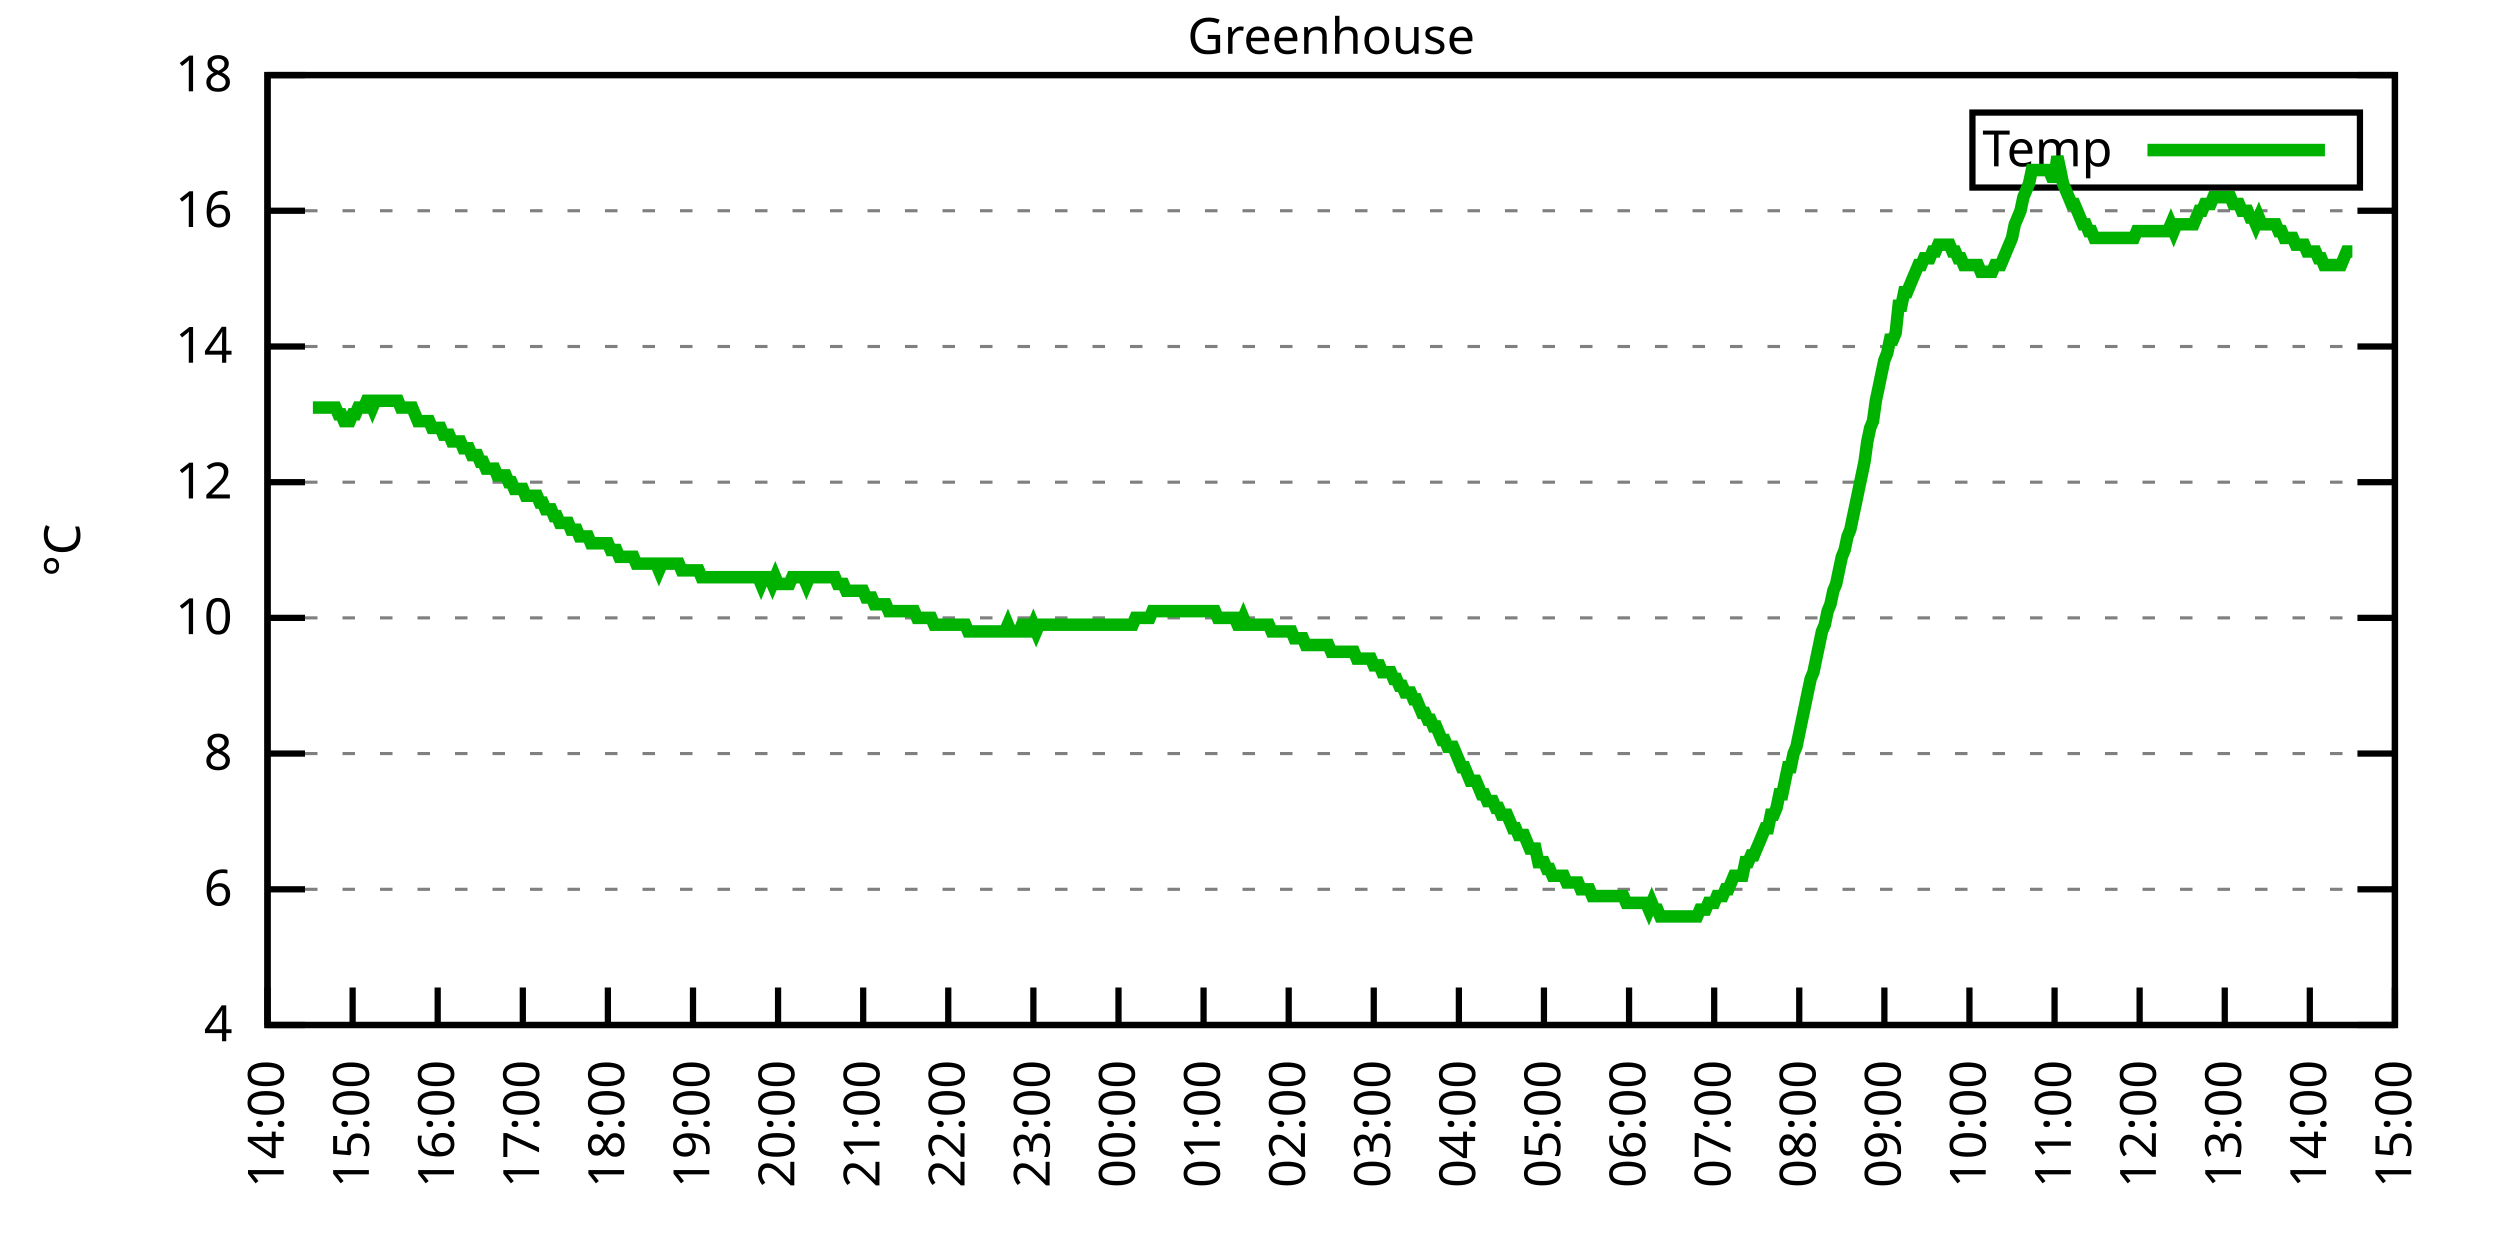
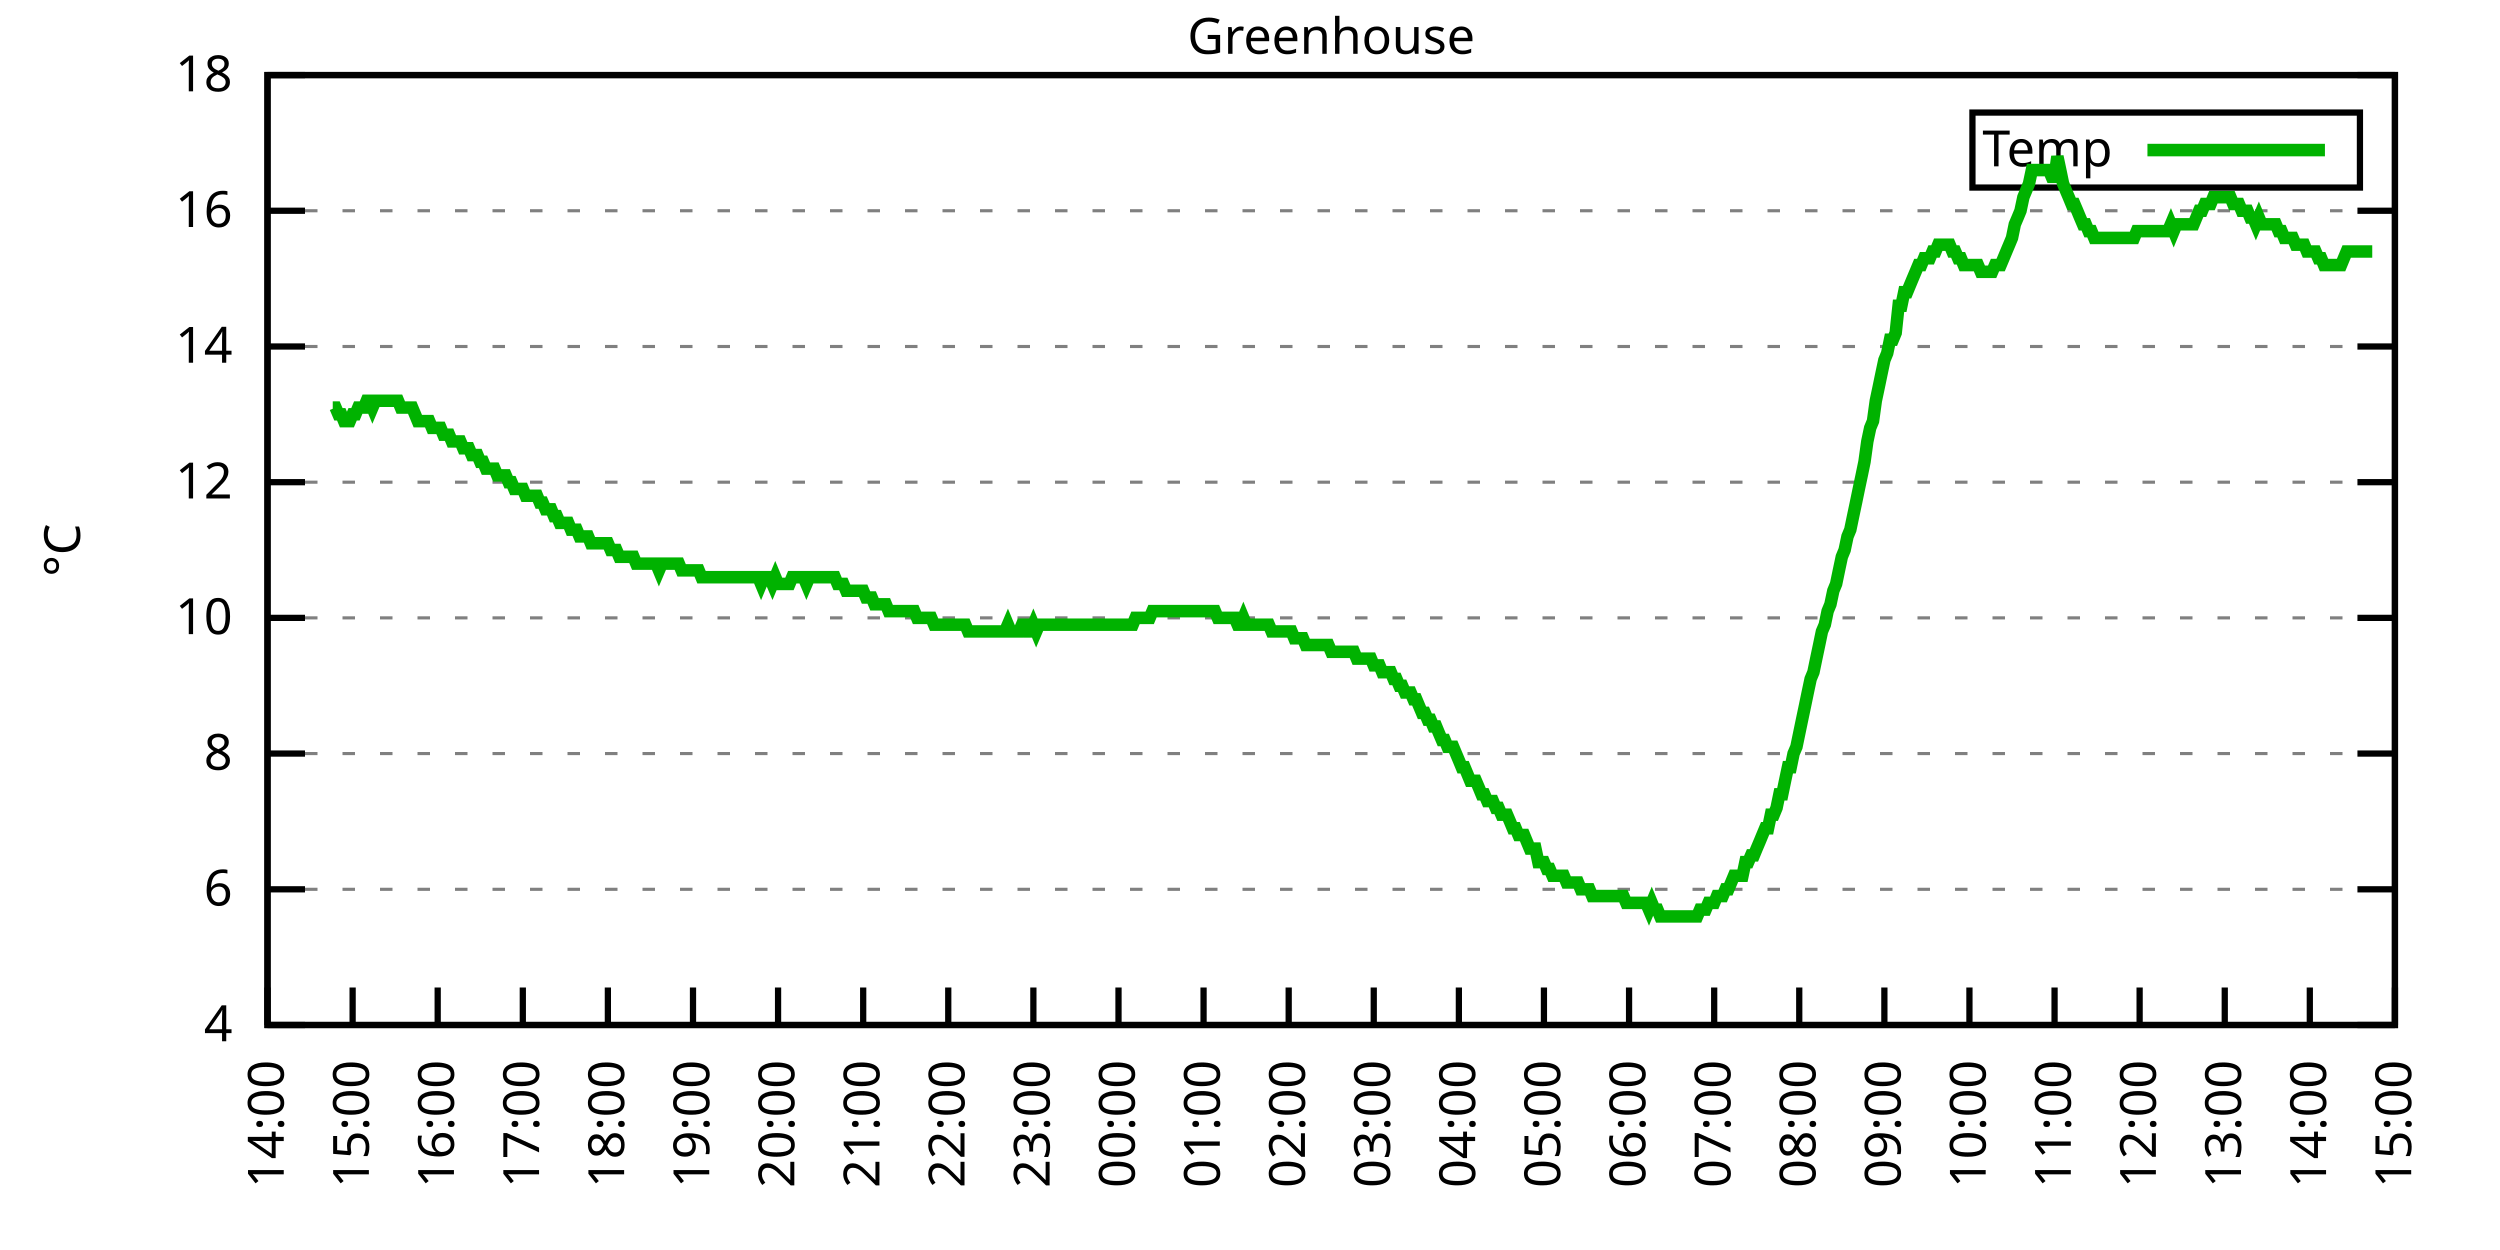
<svg xmlns="http://www.w3.org/2000/svg" xmlns:xlink="http://www.w3.org/1999/xlink" width="400" height="200" viewBox="0 0 400 200">
  <g id="gnuplot_canvas">
    <rect x="0" y="0" width="400" height="200" fill="none" />
    <defs>
      <circle id="gpDot" r="0.5" stroke-width="0.5" stroke="currentColor" />
      <path id="gpPt0" stroke-width="0.333" stroke="currentColor" d="M-1,0 h2 M0,-1 v2" />
      <path id="gpPt1" stroke-width="0.333" stroke="currentColor" d="M-1,-1 L1,1 M1,-1 L-1,1" />
      <path id="gpPt2" stroke-width="0.333" stroke="currentColor" d="M-1,0 L1,0 M0,-1 L0,1 M-1,-1 L1,1 M-1,1 L1,-1" />
      <rect id="gpPt3" stroke-width="0.333" stroke="currentColor" x="-1" y="-1" width="2" height="2" />
      <rect id="gpPt4" stroke-width="0.333" stroke="currentColor" fill="currentColor" x="-1" y="-1" width="2" height="2" />
      <circle id="gpPt5" stroke-width="0.333" stroke="currentColor" cx="0" cy="0" r="1" />
      <use xlink:href="#gpPt5" id="gpPt6" fill="currentColor" stroke="none" />
      <path id="gpPt7" stroke-width="0.333" stroke="currentColor" d="M0,-1.33 L-1.33,0.67 L1.33,0.67 z" />
      <use xlink:href="#gpPt7" id="gpPt8" fill="currentColor" stroke="none" />
      <use xlink:href="#gpPt7" id="gpPt9" stroke="currentColor" transform="rotate(180)" />
      <use xlink:href="#gpPt9" id="gpPt10" fill="currentColor" stroke="none" />
      <use xlink:href="#gpPt3" id="gpPt11" stroke="currentColor" transform="rotate(45)" />
      <use xlink:href="#gpPt11" id="gpPt12" fill="currentColor" stroke="none" />
      <path id="gpPt13" stroke-width="0.333" stroke="currentColor" d="M0,1.330 L1.265,0.411 L0.782,-1.067 L-0.782,-1.076 L-1.265,0.411 z" />
      <use xlink:href="#gpPt13" id="gpPt14" fill="currentColor" stroke="none" />
      <filter id="textbox" filterUnits="objectBoundingBox" x="0" y="0" height="1" width="1">
        <feFlood flood-color="white" flood-opacity="1" result="bgnd" />
        <feComposite in="SourceGraphic" in2="bgnd" operator="atop" />
      </filter>
      <filter id="greybox" filterUnits="objectBoundingBox" x="0" y="0" height="1" width="1">
        <feFlood flood-color="lightgrey" flood-opacity="1" result="grey" />
        <feComposite in="SourceGraphic" in2="grey" operator="atop" />
      </filter>
    </defs>
    <g fill="none" color="white" stroke="currentColor" stroke-width="1.00" stroke-linecap="butt" stroke-linejoin="miter">
</g>
    <g fill="none" color="black" stroke="currentColor" stroke-width="1.00" stroke-linecap="butt" stroke-linejoin="miter">
      <g stroke="none" shape-rendering="crispEdges">
        <polygon fill="rgb(255, 255, 255)" points="42.80,164.00 383.18,164.00 383.18,12.02 42.80,12.02 " />
      </g>
    </g>
    <g fill="none" color="black" stroke="currentColor" stroke-width="1.00" stroke-linecap="butt" stroke-linejoin="miter">
</g>
    <g fill="none" color="black" stroke="black" stroke-width="0.50" stroke-linecap="butt" stroke-linejoin="miter">
</g>
    <g fill="none" color="gray" stroke="currentColor" stroke-width="0.50" stroke-linecap="butt" stroke-linejoin="miter">
      <path stroke="gray" stroke-dasharray="2,4" class="gridline" d="M42.80,164.00 L383.19,164.00  " />
    </g>
    <g fill="none" color="gray" stroke="gray" stroke-width="1.00" stroke-linecap="butt" stroke-linejoin="miter">
</g>
    <g fill="none" color="black" stroke="currentColor" stroke-width="1.00" stroke-linecap="butt" stroke-linejoin="miter">
      <path stroke="black" d="M42.80,164.00 L48.80,164.00 M383.19,164.00 L377.19,164.00  " />
      <g transform="translate(37.20,166.60)" stroke="none" fill="black" font-family="Sans" font-size="8.00" text-anchor="end">
        <text>
          <tspan font-family="Sans"> 4</tspan>
        </text>
      </g>
    </g>
    <g fill="none" color="black" stroke="currentColor" stroke-width="1.00" stroke-linecap="butt" stroke-linejoin="miter">
</g>
    <g fill="none" color="black" stroke="black" stroke-width="0.50" stroke-linecap="butt" stroke-linejoin="miter">
</g>
    <g fill="none" color="gray" stroke="currentColor" stroke-width="0.50" stroke-linecap="butt" stroke-linejoin="miter">
      <path stroke="gray" stroke-dasharray="2,4" class="gridline" d="M42.80,142.29 L383.19,142.29  " />
    </g>
    <g fill="none" color="gray" stroke="gray" stroke-width="1.00" stroke-linecap="butt" stroke-linejoin="miter">
</g>
    <g fill="none" color="black" stroke="currentColor" stroke-width="1.00" stroke-linecap="butt" stroke-linejoin="miter">
      <path stroke="black" d="M42.80,142.29 L48.80,142.29 M383.19,142.29 L377.19,142.29  " />
      <g transform="translate(37.20,144.89)" stroke="none" fill="black" font-family="Sans" font-size="8.00" text-anchor="end">
        <text>
          <tspan font-family="Sans"> 6</tspan>
        </text>
      </g>
    </g>
    <g fill="none" color="black" stroke="currentColor" stroke-width="1.00" stroke-linecap="butt" stroke-linejoin="miter">
</g>
    <g fill="none" color="black" stroke="black" stroke-width="0.50" stroke-linecap="butt" stroke-linejoin="miter">
</g>
    <g fill="none" color="gray" stroke="currentColor" stroke-width="0.50" stroke-linecap="butt" stroke-linejoin="miter">
      <path stroke="gray" stroke-dasharray="2,4" class="gridline" d="M42.80,120.57 L383.19,120.57  " />
    </g>
    <g fill="none" color="gray" stroke="gray" stroke-width="1.00" stroke-linecap="butt" stroke-linejoin="miter">
</g>
    <g fill="none" color="black" stroke="currentColor" stroke-width="1.00" stroke-linecap="butt" stroke-linejoin="miter">
      <path stroke="black" d="M42.80,120.57 L48.80,120.57 M383.19,120.57 L377.19,120.57  " />
      <g transform="translate(37.20,123.17)" stroke="none" fill="black" font-family="Sans" font-size="8.00" text-anchor="end">
        <text>
          <tspan font-family="Sans"> 8</tspan>
        </text>
      </g>
    </g>
    <g fill="none" color="black" stroke="currentColor" stroke-width="1.00" stroke-linecap="butt" stroke-linejoin="miter">
</g>
    <g fill="none" color="black" stroke="black" stroke-width="0.50" stroke-linecap="butt" stroke-linejoin="miter">
</g>
    <g fill="none" color="gray" stroke="currentColor" stroke-width="0.50" stroke-linecap="butt" stroke-linejoin="miter">
      <path stroke="gray" stroke-dasharray="2,4" class="gridline" d="M42.80,98.86 L383.19,98.86  " />
    </g>
    <g fill="none" color="gray" stroke="gray" stroke-width="1.00" stroke-linecap="butt" stroke-linejoin="miter">
</g>
    <g fill="none" color="black" stroke="currentColor" stroke-width="1.00" stroke-linecap="butt" stroke-linejoin="miter">
      <path stroke="black" d="M42.80,98.86 L48.80,98.86 M383.19,98.86 L377.19,98.86  " />
      <g transform="translate(37.20,101.46)" stroke="none" fill="black" font-family="Sans" font-size="8.00" text-anchor="end">
        <text>
          <tspan font-family="Sans"> 10</tspan>
        </text>
      </g>
    </g>
    <g fill="none" color="black" stroke="currentColor" stroke-width="1.00" stroke-linecap="butt" stroke-linejoin="miter">
</g>
    <g fill="none" color="black" stroke="black" stroke-width="0.50" stroke-linecap="butt" stroke-linejoin="miter">
</g>
    <g fill="none" color="gray" stroke="currentColor" stroke-width="0.50" stroke-linecap="butt" stroke-linejoin="miter">
      <path stroke="gray" stroke-dasharray="2,4" class="gridline" d="M42.80,77.15 L383.19,77.15  " />
    </g>
    <g fill="none" color="gray" stroke="gray" stroke-width="1.00" stroke-linecap="butt" stroke-linejoin="miter">
</g>
    <g fill="none" color="black" stroke="currentColor" stroke-width="1.00" stroke-linecap="butt" stroke-linejoin="miter">
      <path stroke="black" d="M42.80,77.15 L48.80,77.15 M383.19,77.15 L377.19,77.15  " />
      <g transform="translate(37.20,79.75)" stroke="none" fill="black" font-family="Sans" font-size="8.00" text-anchor="end">
        <text>
          <tspan font-family="Sans"> 12</tspan>
        </text>
      </g>
    </g>
    <g fill="none" color="black" stroke="currentColor" stroke-width="1.00" stroke-linecap="butt" stroke-linejoin="miter">
</g>
    <g fill="none" color="black" stroke="black" stroke-width="0.50" stroke-linecap="butt" stroke-linejoin="miter">
</g>
    <g fill="none" color="gray" stroke="currentColor" stroke-width="0.50" stroke-linecap="butt" stroke-linejoin="miter">
      <path stroke="gray" stroke-dasharray="2,4" class="gridline" d="M42.80,55.44 L383.19,55.44  " />
    </g>
    <g fill="none" color="gray" stroke="gray" stroke-width="1.00" stroke-linecap="butt" stroke-linejoin="miter">
</g>
    <g fill="none" color="black" stroke="currentColor" stroke-width="1.00" stroke-linecap="butt" stroke-linejoin="miter">
      <path stroke="black" d="M42.80,55.44 L48.80,55.44 M383.19,55.44 L377.19,55.44  " />
      <g transform="translate(37.20,58.04)" stroke="none" fill="black" font-family="Sans" font-size="8.00" text-anchor="end">
        <text>
          <tspan font-family="Sans"> 14</tspan>
        </text>
      </g>
    </g>
    <g fill="none" color="black" stroke="currentColor" stroke-width="1.00" stroke-linecap="butt" stroke-linejoin="miter">
</g>
    <g fill="none" color="black" stroke="black" stroke-width="0.50" stroke-linecap="butt" stroke-linejoin="miter">
</g>
    <g fill="none" color="gray" stroke="currentColor" stroke-width="0.50" stroke-linecap="butt" stroke-linejoin="miter">
      <path stroke="gray" stroke-dasharray="2,4" class="gridline" d="M42.80,33.72 L383.19,33.72  " />
    </g>
    <g fill="none" color="gray" stroke="gray" stroke-width="1.00" stroke-linecap="butt" stroke-linejoin="miter">
</g>
    <g fill="none" color="black" stroke="currentColor" stroke-width="1.00" stroke-linecap="butt" stroke-linejoin="miter">
      <path stroke="black" d="M42.80,33.72 L48.80,33.72 M383.19,33.72 L377.19,33.72  " />
      <g transform="translate(37.20,36.32)" stroke="none" fill="black" font-family="Sans" font-size="8.00" text-anchor="end">
        <text>
          <tspan font-family="Sans"> 16</tspan>
        </text>
      </g>
    </g>
    <g fill="none" color="black" stroke="currentColor" stroke-width="1.00" stroke-linecap="butt" stroke-linejoin="miter">
</g>
    <g fill="none" color="black" stroke="black" stroke-width="0.50" stroke-linecap="butt" stroke-linejoin="miter">
</g>
    <g fill="none" color="gray" stroke="currentColor" stroke-width="0.50" stroke-linecap="butt" stroke-linejoin="miter">
      <path stroke="gray" stroke-dasharray="2,4" class="gridline" d="M42.80,12.01 L383.19,12.01  " />
    </g>
    <g fill="none" color="gray" stroke="gray" stroke-width="1.00" stroke-linecap="butt" stroke-linejoin="miter">
</g>
    <g fill="none" color="black" stroke="currentColor" stroke-width="1.00" stroke-linecap="butt" stroke-linejoin="miter">
      <path stroke="black" d="M42.80,12.01 L48.80,12.01 M383.19,12.01 L377.19,12.01  " />
      <g transform="translate(37.20,14.61)" stroke="none" fill="black" font-family="Sans" font-size="8.00" text-anchor="end">
        <text>
          <tspan font-family="Sans"> 18</tspan>
        </text>
      </g>
    </g>
    <g fill="none" color="black" stroke="currentColor" stroke-width="1.00" stroke-linecap="butt" stroke-linejoin="miter">
      <path stroke="black" d="M42.80,164.00 L42.80,158.00  " />
      <g transform="translate(45.40,169.60) rotate(270.00)" stroke="none" fill="black" font-family="Sans" font-size="8.00" text-anchor="end">
        <text>
          <tspan font-family="Sans">14:00</tspan>
        </text>
      </g>
    </g>
    <g fill="none" color="black" stroke="currentColor" stroke-width="1.00" stroke-linecap="butt" stroke-linejoin="miter">
      <path stroke="black" d="M56.42,164.00 L56.42,158.00  " />
      <g transform="translate(59.02,169.60) rotate(270.00)" stroke="none" fill="black" font-family="Sans" font-size="8.00" text-anchor="end">
        <text>
          <tspan font-family="Sans">15:00</tspan>
        </text>
      </g>
    </g>
    <g fill="none" color="black" stroke="currentColor" stroke-width="1.00" stroke-linecap="butt" stroke-linejoin="miter">
      <path stroke="black" d="M70.03,164.00 L70.03,158.00  " />
      <g transform="translate(72.63,169.60) rotate(270.00)" stroke="none" fill="black" font-family="Sans" font-size="8.00" text-anchor="end">
        <text>
          <tspan font-family="Sans">16:00</tspan>
        </text>
      </g>
    </g>
    <g fill="none" color="black" stroke="currentColor" stroke-width="1.00" stroke-linecap="butt" stroke-linejoin="miter">
      <path stroke="black" d="M83.65,164.00 L83.65,158.00  " />
      <g transform="translate(86.25,169.60) rotate(270.00)" stroke="none" fill="black" font-family="Sans" font-size="8.00" text-anchor="end">
        <text>
          <tspan font-family="Sans">17:00</tspan>
        </text>
      </g>
    </g>
    <g fill="none" color="black" stroke="currentColor" stroke-width="1.00" stroke-linecap="butt" stroke-linejoin="miter">
      <path stroke="black" d="M97.26,164.00 L97.26,158.00  " />
      <g transform="translate(99.86,169.60) rotate(270.00)" stroke="none" fill="black" font-family="Sans" font-size="8.00" text-anchor="end">
        <text>
          <tspan font-family="Sans">18:00</tspan>
        </text>
      </g>
    </g>
    <g fill="none" color="black" stroke="currentColor" stroke-width="1.00" stroke-linecap="butt" stroke-linejoin="miter">
      <path stroke="black" d="M110.88,164.00 L110.88,158.00  " />
      <g transform="translate(113.48,169.60) rotate(270.00)" stroke="none" fill="black" font-family="Sans" font-size="8.00" text-anchor="end">
        <text>
          <tspan font-family="Sans">19:00</tspan>
        </text>
      </g>
    </g>
    <g fill="none" color="black" stroke="currentColor" stroke-width="1.00" stroke-linecap="butt" stroke-linejoin="miter">
      <path stroke="black" d="M124.49,164.00 L124.49,158.00  " />
      <g transform="translate(127.09,169.60) rotate(270.00)" stroke="none" fill="black" font-family="Sans" font-size="8.00" text-anchor="end">
        <text>
          <tspan font-family="Sans">20:00</tspan>
        </text>
      </g>
    </g>
    <g fill="none" color="black" stroke="currentColor" stroke-width="1.00" stroke-linecap="butt" stroke-linejoin="miter">
      <path stroke="black" d="M138.11,164.00 L138.11,158.00  " />
      <g transform="translate(140.71,169.60) rotate(270.00)" stroke="none" fill="black" font-family="Sans" font-size="8.00" text-anchor="end">
        <text>
          <tspan font-family="Sans">21:00</tspan>
        </text>
      </g>
    </g>
    <g fill="none" color="black" stroke="currentColor" stroke-width="1.00" stroke-linecap="butt" stroke-linejoin="miter">
      <path stroke="black" d="M151.72,164.00 L151.72,158.00  " />
      <g transform="translate(154.32,169.60) rotate(270.00)" stroke="none" fill="black" font-family="Sans" font-size="8.00" text-anchor="end">
        <text>
          <tspan font-family="Sans">22:00</tspan>
        </text>
      </g>
    </g>
    <g fill="none" color="black" stroke="currentColor" stroke-width="1.00" stroke-linecap="butt" stroke-linejoin="miter">
      <path stroke="black" d="M165.34,164.00 L165.34,158.00  " />
      <g transform="translate(167.94,169.60) rotate(270.00)" stroke="none" fill="black" font-family="Sans" font-size="8.00" text-anchor="end">
        <text>
          <tspan font-family="Sans">23:00</tspan>
        </text>
      </g>
    </g>
    <g fill="none" color="black" stroke="currentColor" stroke-width="1.00" stroke-linecap="butt" stroke-linejoin="miter">
      <path stroke="black" d="M178.96,164.00 L178.96,158.00  " />
      <g transform="translate(181.56,169.60) rotate(270.00)" stroke="none" fill="black" font-family="Sans" font-size="8.00" text-anchor="end">
        <text>
          <tspan font-family="Sans">00:00</tspan>
        </text>
      </g>
    </g>
    <g fill="none" color="black" stroke="currentColor" stroke-width="1.00" stroke-linecap="butt" stroke-linejoin="miter">
      <path stroke="black" d="M192.57,164.00 L192.57,158.00  " />
      <g transform="translate(195.17,169.60) rotate(270.00)" stroke="none" fill="black" font-family="Sans" font-size="8.00" text-anchor="end">
        <text>
          <tspan font-family="Sans">01:00</tspan>
        </text>
      </g>
    </g>
    <g fill="none" color="black" stroke="currentColor" stroke-width="1.00" stroke-linecap="butt" stroke-linejoin="miter">
      <path stroke="black" d="M206.19,164.00 L206.19,158.00  " />
      <g transform="translate(208.79,169.60) rotate(270.00)" stroke="none" fill="black" font-family="Sans" font-size="8.00" text-anchor="end">
        <text>
          <tspan font-family="Sans">02:00</tspan>
        </text>
      </g>
    </g>
    <g fill="none" color="black" stroke="currentColor" stroke-width="1.00" stroke-linecap="butt" stroke-linejoin="miter">
      <path stroke="black" d="M219.80,164.00 L219.80,158.00  " />
      <g transform="translate(222.40,169.60) rotate(270.00)" stroke="none" fill="black" font-family="Sans" font-size="8.00" text-anchor="end">
        <text>
          <tspan font-family="Sans">03:00</tspan>
        </text>
      </g>
    </g>
    <g fill="none" color="black" stroke="currentColor" stroke-width="1.00" stroke-linecap="butt" stroke-linejoin="miter">
      <path stroke="black" d="M233.42,164.00 L233.42,158.00  " />
      <g transform="translate(236.02,169.60) rotate(270.00)" stroke="none" fill="black" font-family="Sans" font-size="8.00" text-anchor="end">
        <text>
          <tspan font-family="Sans">04:00</tspan>
        </text>
      </g>
    </g>
    <g fill="none" color="black" stroke="currentColor" stroke-width="1.00" stroke-linecap="butt" stroke-linejoin="miter">
      <path stroke="black" d="M247.03,164.00 L247.03,158.00  " />
      <g transform="translate(249.63,169.60) rotate(270.00)" stroke="none" fill="black" font-family="Sans" font-size="8.00" text-anchor="end">
        <text>
          <tspan font-family="Sans">05:00</tspan>
        </text>
      </g>
    </g>
    <g fill="none" color="black" stroke="currentColor" stroke-width="1.00" stroke-linecap="butt" stroke-linejoin="miter">
      <path stroke="black" d="M260.65,164.00 L260.65,158.00  " />
      <g transform="translate(263.25,169.60) rotate(270.00)" stroke="none" fill="black" font-family="Sans" font-size="8.00" text-anchor="end">
        <text>
          <tspan font-family="Sans">06:00</tspan>
        </text>
      </g>
    </g>
    <g fill="none" color="black" stroke="currentColor" stroke-width="1.00" stroke-linecap="butt" stroke-linejoin="miter">
      <path stroke="black" d="M274.27,164.00 L274.27,158.00  " />
      <g transform="translate(276.87,169.60) rotate(270.00)" stroke="none" fill="black" font-family="Sans" font-size="8.00" text-anchor="end">
        <text>
          <tspan font-family="Sans">07:00</tspan>
        </text>
      </g>
    </g>
    <g fill="none" color="black" stroke="currentColor" stroke-width="1.00" stroke-linecap="butt" stroke-linejoin="miter">
      <path stroke="black" d="M287.88,164.00 L287.88,158.00  " />
      <g transform="translate(290.48,169.60) rotate(270.00)" stroke="none" fill="black" font-family="Sans" font-size="8.00" text-anchor="end">
        <text>
          <tspan font-family="Sans">08:00</tspan>
        </text>
      </g>
    </g>
    <g fill="none" color="black" stroke="currentColor" stroke-width="1.00" stroke-linecap="butt" stroke-linejoin="miter">
      <path stroke="black" d="M301.50,164.00 L301.50,158.00  " />
      <g transform="translate(304.10,169.60) rotate(270.00)" stroke="none" fill="black" font-family="Sans" font-size="8.00" text-anchor="end">
        <text>
          <tspan font-family="Sans">09:00</tspan>
        </text>
      </g>
    </g>
    <g fill="none" color="black" stroke="currentColor" stroke-width="1.00" stroke-linecap="butt" stroke-linejoin="miter">
      <path stroke="black" d="M315.11,164.00 L315.11,158.00  " />
      <g transform="translate(317.71,169.60) rotate(270.00)" stroke="none" fill="black" font-family="Sans" font-size="8.00" text-anchor="end">
        <text>
          <tspan font-family="Sans">10:00</tspan>
        </text>
      </g>
    </g>
    <g fill="none" color="black" stroke="currentColor" stroke-width="1.00" stroke-linecap="butt" stroke-linejoin="miter">
      <path stroke="black" d="M328.73,164.00 L328.73,158.00  " />
      <g transform="translate(331.33,169.60) rotate(270.00)" stroke="none" fill="black" font-family="Sans" font-size="8.00" text-anchor="end">
        <text>
          <tspan font-family="Sans">11:00</tspan>
        </text>
      </g>
    </g>
    <g fill="none" color="black" stroke="currentColor" stroke-width="1.00" stroke-linecap="butt" stroke-linejoin="miter">
      <path stroke="black" d="M342.34,164.00 L342.34,158.00  " />
      <g transform="translate(344.94,169.60) rotate(270.00)" stroke="none" fill="black" font-family="Sans" font-size="8.00" text-anchor="end">
        <text>
          <tspan font-family="Sans">12:00</tspan>
        </text>
      </g>
    </g>
    <g fill="none" color="black" stroke="currentColor" stroke-width="1.00" stroke-linecap="butt" stroke-linejoin="miter">
      <path stroke="black" d="M355.96,164.00 L355.96,158.00  " />
      <g transform="translate(358.56,169.60) rotate(270.00)" stroke="none" fill="black" font-family="Sans" font-size="8.00" text-anchor="end">
        <text>
          <tspan font-family="Sans">13:00</tspan>
        </text>
      </g>
    </g>
    <g fill="none" color="black" stroke="currentColor" stroke-width="1.00" stroke-linecap="butt" stroke-linejoin="miter">
      <path stroke="black" d="M369.57,164.00 L369.57,158.00  " />
      <g transform="translate(372.17,169.60) rotate(270.00)" stroke="none" fill="black" font-family="Sans" font-size="8.00" text-anchor="end">
        <text>
          <tspan font-family="Sans">14:00</tspan>
        </text>
      </g>
    </g>
    <g fill="none" color="black" stroke="currentColor" stroke-width="1.00" stroke-linecap="butt" stroke-linejoin="miter">
      <path stroke="black" d="M383.19,164.00 L383.19,158.00  " />
      <g transform="translate(385.79,169.60) rotate(270.00)" stroke="none" fill="black" font-family="Sans" font-size="8.00" text-anchor="end">
        <text>
          <tspan font-family="Sans">15:00</tspan>
        </text>
      </g>
    </g>
    <g fill="none" color="black" stroke="currentColor" stroke-width="1.00" stroke-linecap="butt" stroke-linejoin="miter">
</g>
    <g fill="none" color="black" stroke="currentColor" stroke-width="1.00" stroke-linecap="butt" stroke-linejoin="miter">
      <path stroke="black" d="M42.80,12.01 L42.80,164.00 L383.19,164.00 L383.19,12.01 L42.80,12.01 Z  " />
    </g>
    <g fill="none" color="black" stroke="currentColor" stroke-width="1.00" stroke-linecap="butt" stroke-linejoin="miter">
</g>
    <g fill="none" color="black" stroke="currentColor" stroke-width="1.00" stroke-linecap="butt" stroke-linejoin="miter">
      <path stroke="black" d="M315.59,30.01 L315.59,18.01 L377.59,18.01 L377.59,30.01 L315.59,30.01 Z  " />
    </g>
    <g id="Greenhouse_plot_1">
      <g fill="none" color="white" stroke="black" stroke-width="2.00" stroke-linecap="butt" stroke-linejoin="miter">
</g>
      <g fill="none" color="black" stroke="currentColor" stroke-width="2.00" stroke-linecap="butt" stroke-linejoin="miter">
        <g transform="translate(337.99,26.61)" stroke="none" fill="black" font-family="Sans" font-size="8.00" text-anchor="end">
          <text>
            <tspan font-family="Sans">Temp</tspan>
          </text>
        </g>
      </g>
      <g fill="none" color="black" stroke="currentColor" stroke-width="2.00" stroke-linecap="butt" stroke-linejoin="miter">
-         <path stroke="rgb(  0, 178,   0)" d="M343.59,24.01 L371.99,24.01 M50.06,65.21 L50.52,65.21 L50.97,65.21 L51.42,65.21 L51.88,65.21 L52.33,65.21   L52.78,65.21 L53.24,65.21 L53.69,65.21 L54.15,66.29 L54.60,66.29 L55.05,67.38 L55.51,67.38 L55.96,67.38   L56.42,66.29 L56.87,66.29 L57.32,65.21 L57.78,65.21 L58.23,65.21 L58.68,64.12 L59.14,64.12 L59.59,65.21   L60.05,64.12 L60.50,64.12 L60.95,64.12 L61.41,64.12 L61.86,64.12 L62.32,64.12 L62.77,64.12 L63.22,64.12   L63.68,64.12 L64.13,65.21 L64.58,65.21 L65.04,65.21 L65.49,65.21 L65.95,65.21 L66.40,66.29 L66.85,67.38   L67.31,67.38 L67.76,67.38 L68.22,67.38 L68.67,67.38 L69.12,68.46 L69.58,68.46 L70.03,68.46 L70.49,68.46   L70.94,69.55 L71.39,69.55 L71.85,69.55 L72.30,70.63 L72.75,70.63 L73.21,70.63 L73.66,70.63 L74.12,71.72   L74.57,71.72 L75.02,71.72 L75.48,72.81 L75.93,72.81 L76.39,72.81 L76.84,73.89 L77.29,73.89 L77.75,74.98   L78.20,74.98 L78.65,74.98 L79.11,74.98 L79.56,76.06 L80.02,76.06 L80.47,76.06 L80.92,76.06 L81.38,77.15   L81.83,77.15 L82.29,78.23 L82.74,78.23 L83.19,78.23 L83.65,78.23 L84.10,79.32 L84.55,79.32 L85.01,79.32   L85.46,79.32 L85.92,79.32 L86.37,80.41 L86.82,80.41 L87.28,81.49 L87.73,81.49 L88.19,81.49 L88.64,82.58   L89.09,82.58 L89.55,83.66 L90.00,83.66 L90.45,83.66 L90.91,83.66 L91.36,84.75 L91.82,84.75 L92.27,84.75   L92.72,85.83 L93.18,85.83 L93.63,85.83 L94.09,85.83 L94.54,86.92 L94.99,86.92 L95.45,86.92 L95.90,86.92   L96.35,86.92 L96.81,86.92 L97.26,86.92 L97.72,88.00 L98.17,88.00 L98.62,88.00 L99.08,89.09 L99.53,89.09   L99.99,89.09 L100.44,89.09 L100.89,89.09 L101.35,89.09 L101.80,90.18 L102.25,90.18 L102.71,90.18 L103.16,90.18   L103.62,90.18 L104.07,90.18 L104.52,90.18 L104.98,90.18 L105.43,91.26 L105.89,90.18 L106.34,90.18 L106.79,90.18   L107.25,90.18 L107.70,90.18 L108.15,90.18 L108.61,90.18 L109.06,91.26 L109.52,91.26 L109.97,91.26 L110.42,91.26   L110.88,91.26 L111.33,91.26 L111.79,91.26 L112.24,92.35 L112.69,92.35 L113.15,92.35 L113.60,92.35 L114.05,92.35   L114.51,92.35 L114.96,92.35 L115.42,92.35 L115.87,92.35 L116.32,92.35 L116.78,92.35 L117.23,92.35 L117.69,92.35   L118.14,92.35 L118.59,92.35 L119.05,92.35 L119.50,92.35 L119.96,92.35 L120.41,92.35 L120.86,92.35 L121.32,92.35   L121.77,93.43 L122.22,92.35 L122.68,92.35 L123.13,92.35 L123.59,93.43 L124.04,92.35 L124.49,93.43 L124.95,93.43   L125.40,93.43 L125.86,93.43 L126.31,93.43 L126.76,92.35 L127.22,92.35 L127.67,92.35 L128.12,92.35 L128.58,92.35   L129.03,93.43 L129.49,92.35 L129.94,92.35 L130.39,92.35 L130.85,92.35 L131.30,92.35 L131.76,92.35 L132.21,92.35   L132.66,92.35 L133.12,92.35 L133.57,92.35 L134.02,93.43 L134.48,93.43 L134.93,93.43 L135.39,94.52 L135.84,94.52   L136.29,94.52 L136.75,94.52 L137.20,94.52 L137.66,94.52 L138.11,94.52 L138.56,95.60 L139.02,95.60 L139.47,95.60   L139.92,96.69 L140.38,96.69 L140.83,96.69 L141.29,96.69 L141.74,96.69 L142.19,97.78 L142.65,97.78 L143.10,97.78   L143.56,97.78 L144.01,97.78 L144.46,97.78 L144.92,97.78 L145.37,97.78 L145.82,97.78 L146.28,97.78 L146.73,98.86   L147.19,98.86 L147.64,98.86 L148.09,98.86 L148.55,98.86 L149.00,98.86 L149.46,99.95 L149.91,99.95 L150.36,99.95   L150.82,99.95 L151.27,99.95 L151.72,99.95 L152.18,99.95 L152.63,99.95 L153.09,99.95 L153.54,99.95 L153.99,99.95   L154.45,99.95 L154.90,101.03 L155.36,101.03 L155.81,101.03 L156.26,101.03 L156.72,101.03 L157.17,101.03 L157.62,101.03   L158.08,101.03 L158.53,101.03 L158.99,101.03 L159.44,101.03 L159.89,101.03 L160.35,101.03 L160.80,101.03 L161.26,99.95   L161.71,101.03 L162.16,101.03 L162.62,101.03 L163.07,101.03 L163.52,99.95 L163.98,99.95 L164.43,101.03 L164.89,101.03   L165.34,99.95 L165.79,101.03 L166.25,99.95 L166.70,99.95 L167.16,99.95 L167.61,99.95 L168.06,99.95 L168.52,99.95   L168.97,99.95 L169.43,99.95 L169.88,99.95 L170.33,99.95 L170.79,99.95 L171.24,99.95 L171.69,99.95 L172.15,99.95   L172.60,99.95 L173.06,99.95 L173.51,99.95 L173.96,99.95 L174.42,99.95 L174.87,99.95 L175.33,99.95 L175.78,99.95   L176.23,99.95 L176.69,99.95 L177.14,99.95 L177.59,99.95 L178.05,99.95 L178.50,99.95 L178.96,99.95 L179.41,99.95   L179.86,99.95 L180.32,99.95 L180.77,99.95 L181.23,99.95 L181.68,98.86 L182.13,98.86 L182.59,98.86 L183.04,98.86   L183.49,98.86 L183.95,98.86 L184.40,97.78 L184.86,97.78 L185.31,97.78 L185.76,97.78 L186.22,97.78 L186.67,97.78   L187.13,97.78 L187.58,97.78 L188.03,97.78 L188.49,97.78 L188.94,97.78 L189.39,97.78 L189.85,97.78 L190.30,97.78   L190.76,97.78 L191.21,97.78 L191.66,97.78 L192.12,97.78 L192.57,97.78 L193.03,97.78 L193.48,97.78 L193.93,97.78   L194.39,97.78 L194.84,98.86 L195.29,98.86 L195.75,98.86 L196.20,98.86 L196.66,98.86 L197.11,98.86 L197.56,98.86   L198.02,99.95 L198.47,99.95 L198.93,98.86 L199.38,99.95 L199.83,99.95 L200.29,99.95 L200.74,99.95 L201.19,99.95   L201.65,99.95 L202.10,99.95 L202.56,99.95 L203.01,99.95 L203.46,101.03 L203.92,101.03 L204.37,101.03 L204.83,101.03   L205.28,101.03 L205.73,101.03 L206.19,101.03 L206.64,101.03 L207.09,102.12 L207.55,102.12 L208.00,102.12 L208.46,102.12   L208.91,103.20 L209.36,103.20 L209.82,103.20 L210.27,103.20 L210.73,103.20 L211.18,103.20 L211.63,103.20 L212.09,103.20   L212.54,103.20 L213.00,104.29 L213.45,104.29 L213.90,104.29 L214.36,104.29 L214.81,104.29 L215.26,104.29 L215.72,104.29   L216.17,104.29 L216.63,104.29 L217.08,105.38 L217.53,105.38 L217.99,105.38 L218.44,105.38 L218.90,105.38 L219.35,105.38   L219.80,106.46 L220.26,106.46 L220.71,106.46 L221.16,107.55 L221.62,107.55 L222.07,107.55 L222.53,107.55 L222.98,108.63   L223.43,108.63 L223.89,109.72 L224.34,109.72 L224.80,110.80 L225.25,110.80 L225.70,110.80 L226.16,111.89 L226.61,111.89   L227.06,112.97 L227.52,114.06 L227.97,114.06 L228.43,115.15 L228.88,115.15 L229.33,116.23 L229.79,116.23 L230.24,117.32   L230.70,118.40 L231.15,118.40 L231.60,119.49 L232.06,119.49 L232.51,119.49 L232.96,120.57 L233.42,121.66 L233.87,122.75   L234.33,122.75 L234.78,123.83 L235.23,124.92 L235.69,124.92 L236.14,124.92 L236.60,126.00 L237.05,127.09 L237.50,127.09   L237.96,128.17 L238.41,128.17 L238.86,128.17 L239.32,129.26 L239.77,129.26 L240.23,130.35 L240.68,130.35 L241.13,130.35   L241.59,131.43 L242.04,132.52 L242.50,132.52 L242.95,133.60 L243.40,133.60 L243.86,133.60 L244.31,134.69 L244.76,135.77   L245.22,135.77 L245.67,135.77 L246.13,137.94 L246.58,137.94 L247.03,137.94 L247.49,139.03 L247.94,139.03 L248.40,140.12   L248.85,140.12 L249.30,140.12 L249.76,140.12 L250.21,140.12 L250.66,141.20 L251.12,141.20 L251.57,141.20 L252.03,141.20   L252.48,141.20 L252.93,142.29 L253.39,142.29 L253.84,142.29 L254.30,142.29 L254.75,143.37 L255.20,143.37 L255.66,143.37   L256.11,143.37 L256.56,143.37 L257.02,143.37 L257.47,143.37 L257.93,143.37 L258.38,143.37 L258.83,143.37 L259.29,143.37   L259.74,143.37 L260.20,144.46 L260.65,144.46 L261.10,144.46 L261.56,144.46 L262.01,144.46 L262.47,144.46 L262.92,144.46   L263.37,144.46 L263.83,145.54 L264.28,144.46 L264.73,145.54 L265.19,145.54 L265.64,146.63 L266.10,146.63 L266.55,146.63   L267.00,146.63 L267.46,146.63 L267.91,146.63 L268.37,146.63 L268.82,146.63 L269.27,146.63 L269.73,146.63 L270.18,146.63   L270.63,146.63 L271.09,146.63 L271.54,146.63 L272.00,145.54 L272.45,145.54 L272.90,145.54 L273.36,144.46 L273.81,144.46   L274.27,144.46 L274.72,143.37 L275.17,143.37 L275.63,143.37 L276.08,142.29 L276.53,142.29 L276.99,141.20 L277.44,140.12   L277.90,140.12 L278.35,140.12 L278.80,140.12 L279.26,137.94 L279.71,137.94 L280.17,136.86 L280.62,136.86 L281.07,135.77   L281.53,134.69 L281.98,133.60 L282.43,132.52 L282.89,132.52 L283.34,130.35 L283.80,130.35 L284.25,129.26 L284.70,127.09   L285.16,127.09 L285.61,124.92 L286.07,122.75 L286.52,122.75 L286.97,120.57 L287.43,119.49 L287.88,117.32 L288.33,115.15   L288.79,112.97 L289.24,110.80 L289.70,108.63 L290.15,107.55 L290.60,105.38 L291.06,103.20 L291.51,101.03 L291.97,99.95   L292.42,97.78 L292.87,96.69 L293.33,94.52 L293.78,93.43 L294.23,91.26 L294.69,89.09 L295.14,88.00 L295.60,85.83   L296.05,84.75 L296.50,82.58 L296.96,80.41 L297.41,78.23 L297.87,76.06 L298.32,73.89 L298.77,70.63 L299.23,68.46   L299.68,67.38 L300.13,64.12 L300.59,61.95 L301.04,59.78 L301.50,57.61 L301.95,56.52 L302.40,54.35 L302.86,54.35   L303.31,53.26 L303.77,48.92 L304.22,48.92 L304.67,46.75 L305.13,46.75 L305.58,45.66 L306.03,44.58 L306.49,43.49   L306.94,42.41 L307.40,42.41 L307.85,41.32 L308.30,41.32 L308.76,41.32 L309.21,40.24 L309.67,40.24 L310.12,39.15   L310.57,39.15 L311.03,39.15 L311.48,39.15 L311.94,39.15 L312.39,40.24 L312.84,40.24 L313.30,41.32 L313.75,41.32   L314.20,42.41 L314.66,42.41 L315.11,42.41 L315.57,42.41 L316.02,42.41 L316.47,42.41 L316.93,43.49 L317.38,43.49   L317.84,43.49 L318.29,43.49 L318.74,43.49 L319.20,42.41 L319.65,42.41 L320.10,42.41 L320.56,41.32 L321.01,40.24   L321.47,39.15 L321.92,38.07 L322.37,35.89 L322.83,34.81 L323.28,33.72 L323.74,31.55 L324.19,30.47 L324.64,29.38   L325.10,27.21 L325.55,27.21 L326.00,27.21 L326.46,27.21 L326.91,27.21 L327.37,27.21 L327.82,27.21 L328.27,28.29   L328.73,28.29 L329.18,25.04 L329.64,27.21 L330.09,29.38 L330.54,30.47 L331.00,31.55 L331.45,32.64 L331.90,32.64   L332.36,33.72 L332.81,34.81 L333.27,35.89 L333.72,35.89 L334.17,36.98 L334.63,36.98 L335.08,38.07 L335.54,38.07   L335.99,38.07 L336.44,38.07 L336.90,38.07 L337.35,38.07 L337.80,38.07 L338.26,38.07 L338.71,38.07 L339.17,38.07   L339.62,38.07 L340.07,38.07 L340.53,38.07 L340.98,38.07 L341.44,38.07 L341.89,36.98 L342.34,36.98 L342.80,36.98   L343.25,36.98 L343.70,36.98 L344.16,36.98 L344.61,36.98 L345.07,36.98 L345.52,36.98 L345.97,36.98 L346.43,36.98   L346.88,36.98 L347.34,35.89 L347.79,36.98 L348.24,35.89 L348.70,35.89 L349.15,35.89 L349.60,35.89 L350.06,35.89   L350.51,35.89 L350.97,35.89 L351.42,34.81 L351.87,33.72 L352.33,33.72 L352.78,32.64 L353.24,32.64 L353.69,32.64   L354.14,31.55 L354.60,31.55 L355.05,31.55 L355.50,31.55 L355.96,31.55 L356.41,31.55 L356.87,31.55 L357.32,32.64   L357.77,32.64 L358.23,32.64 L358.68,33.72 L359.14,33.72 L359.59,33.72 L360.04,34.81 L360.50,34.81 L360.95,35.89   L361.41,34.81 L361.86,35.89 L362.31,35.89 L362.77,35.89 L363.22,35.89 L363.67,35.89 L364.13,35.89 L364.58,36.98   L365.04,36.98 L365.49,38.07 L365.94,38.07 L366.40,38.07 L366.85,38.07 L367.31,39.15 L367.76,39.15 L368.21,39.15   L368.67,39.15 L369.12,40.24 L369.57,40.24 L370.03,40.24 L370.48,40.24 L370.94,41.32 L371.39,41.32 L371.84,42.41   L372.30,42.41 L372.75,42.41 L373.21,42.41 L373.66,42.41 L374.11,42.41 L374.57,42.41 L375.02,41.32 L375.47,40.24   L375.93,40.24 L376.38,40.24  " />
+         <path stroke="rgb(  0, 178,   0)" d="M343.59,24.01 L371.99,24.01 M53.24,65.21 L53.69,65.21 L54.15,66.29 L54.60,66.29 L55.05,67.38 L55.51,67.38   L55.96,67.38 L56.42,66.29 L56.87,66.29 L57.32,65.21 L57.78,65.21 L58.23,65.21 L58.68,64.12 L59.14,64.12   L59.59,65.21 L60.05,64.12 L60.50,64.12 L60.95,64.12 L61.41,64.12 L61.86,64.12 L62.32,64.12 L62.77,64.12   L63.22,64.12 L63.68,64.12 L64.13,65.21 L64.58,65.21 L65.04,65.21 L65.49,65.21 L65.95,65.21 L66.40,66.29   L66.85,67.38 L67.31,67.38 L67.76,67.38 L68.22,67.38 L68.67,67.38 L69.12,68.46 L69.58,68.46 L70.03,68.46   L70.49,68.46 L70.94,69.55 L71.39,69.55 L71.85,69.55 L72.30,70.63 L72.75,70.63 L73.21,70.63 L73.66,70.63   L74.12,71.72 L74.57,71.72 L75.02,71.72 L75.48,72.81 L75.93,72.81 L76.39,72.81 L76.84,73.89 L77.29,73.89   L77.75,74.98 L78.20,74.98 L78.65,74.98 L79.11,74.98 L79.56,76.06 L80.02,76.06 L80.47,76.06 L80.92,76.06   L81.38,77.15 L81.83,77.15 L82.29,78.23 L82.74,78.23 L83.19,78.23 L83.65,78.23 L84.10,79.32 L84.55,79.32   L85.01,79.32 L85.46,79.32 L85.92,79.32 L86.37,80.41 L86.82,80.41 L87.28,81.49 L87.73,81.49 L88.19,81.49   L88.64,82.58 L89.09,82.58 L89.55,83.66 L90.00,83.66 L90.45,83.66 L90.91,83.66 L91.36,84.75 L91.82,84.75   L92.27,84.75 L92.72,85.83 L93.18,85.83 L93.63,85.83 L94.09,85.83 L94.54,86.92 L94.99,86.92 L95.45,86.92   L95.90,86.92 L96.35,86.92 L96.81,86.92 L97.26,86.92 L97.72,88.00 L98.17,88.00 L98.62,88.00 L99.08,89.09   L99.53,89.09 L99.99,89.09 L100.44,89.09 L100.89,89.09 L101.35,89.09 L101.80,90.18 L102.25,90.18 L102.71,90.18   L103.16,90.18 L103.62,90.18 L104.07,90.18 L104.52,90.18 L104.98,90.18 L105.43,91.26 L105.89,90.18 L106.34,90.18   L106.79,90.18 L107.25,90.18 L107.70,90.18 L108.15,90.18 L108.61,90.18 L109.06,91.26 L109.52,91.26 L109.97,91.26   L110.42,91.26 L110.88,91.26 L111.33,91.26 L111.79,91.26 L112.24,92.35 L112.69,92.35 L113.15,92.35 L113.60,92.35   L114.05,92.35 L114.51,92.35 L114.96,92.35 L115.42,92.35 L115.87,92.35 L116.32,92.35 L116.78,92.35 L117.23,92.35   L117.69,92.35 L118.14,92.35 L118.59,92.35 L119.05,92.35 L119.50,92.35 L119.96,92.35 L120.41,92.35 L120.86,92.35   L121.32,92.35 L121.77,93.43 L122.22,92.35 L122.68,92.35 L123.13,92.35 L123.59,93.43 L124.04,92.35 L124.49,93.43   L124.95,93.43 L125.40,93.43 L125.86,93.43 L126.31,93.43 L126.76,92.35 L127.22,92.35 L127.67,92.35 L128.12,92.35   L128.58,92.35 L129.03,93.43 L129.49,92.35 L129.94,92.35 L130.39,92.35 L130.85,92.35 L131.30,92.35 L131.76,92.35   L132.21,92.35 L132.66,92.35 L133.12,92.35 L133.57,92.35 L134.02,93.43 L134.48,93.43 L134.93,93.43 L135.39,94.52   L135.84,94.52 L136.29,94.52 L136.75,94.52 L137.20,94.52 L137.66,94.52 L138.11,94.52 L138.56,95.60 L139.02,95.60   L139.47,95.60 L139.92,96.69 L140.38,96.69 L140.83,96.69 L141.29,96.69 L141.74,96.69 L142.19,97.78 L142.65,97.78   L143.10,97.78 L143.56,97.78 L144.01,97.78 L144.46,97.78 L144.92,97.78 L145.37,97.78 L145.82,97.78 L146.28,97.78   L146.73,98.86 L147.19,98.86 L147.64,98.86 L148.09,98.86 L148.55,98.86 L149.00,98.86 L149.46,99.95 L149.91,99.95   L150.36,99.95 L150.82,99.95 L151.27,99.95 L151.72,99.95 L152.18,99.95 L152.63,99.95 L153.09,99.95 L153.54,99.95   L153.99,99.95 L154.45,99.95 L154.90,101.03 L155.36,101.03 L155.81,101.03 L156.26,101.03 L156.72,101.03 L157.17,101.03   L157.62,101.03 L158.08,101.03 L158.53,101.03 L158.99,101.03 L159.44,101.03 L159.89,101.03 L160.35,101.03 L160.80,101.03   L161.26,99.95 L161.71,101.03 L162.16,101.03 L162.62,101.03 L163.07,101.03 L163.52,99.95 L163.98,99.95 L164.43,101.03   L164.89,101.03 L165.34,99.95 L165.79,101.03 L166.25,99.95 L166.70,99.95 L167.16,99.95 L167.61,99.95 L168.06,99.95   L168.52,99.95 L168.97,99.95 L169.43,99.95 L169.88,99.95 L170.33,99.95 L170.79,99.95 L171.24,99.95 L171.69,99.95   L172.15,99.95 L172.60,99.95 L173.06,99.95 L173.51,99.95 L173.96,99.95 L174.42,99.95 L174.87,99.95 L175.33,99.95   L175.78,99.95 L176.23,99.95 L176.69,99.95 L177.14,99.95 L177.59,99.95 L178.05,99.95 L178.50,99.95 L178.96,99.95   L179.41,99.95 L179.86,99.95 L180.32,99.95 L180.77,99.95 L181.23,99.95 L181.68,98.86 L182.13,98.86 L182.59,98.86   L183.04,98.86 L183.49,98.86 L183.95,98.86 L184.40,97.78 L184.86,97.78 L185.31,97.78 L185.76,97.78 L186.22,97.78   L186.67,97.78 L187.13,97.78 L187.58,97.78 L188.03,97.78 L188.49,97.78 L188.94,97.78 L189.39,97.78 L189.85,97.78   L190.30,97.78 L190.76,97.78 L191.21,97.78 L191.66,97.78 L192.12,97.78 L192.57,97.78 L193.03,97.78 L193.48,97.78   L193.93,97.78 L194.39,97.78 L194.84,98.86 L195.29,98.86 L195.75,98.86 L196.20,98.86 L196.66,98.86 L197.11,98.86   L197.56,98.86 L198.02,99.95 L198.47,99.95 L198.93,98.86 L199.38,99.95 L199.83,99.95 L200.29,99.95 L200.74,99.95   L201.19,99.95 L201.65,99.95 L202.10,99.95 L202.56,99.95 L203.01,99.95 L203.46,101.03 L203.92,101.03 L204.37,101.03   L204.83,101.03 L205.28,101.03 L205.73,101.03 L206.19,101.03 L206.64,101.03 L207.09,102.12 L207.55,102.12 L208.00,102.12   L208.46,102.12 L208.91,103.20 L209.36,103.20 L209.82,103.20 L210.27,103.20 L210.73,103.20 L211.18,103.20 L211.63,103.20   L212.09,103.20 L212.54,103.20 L213.00,104.29 L213.45,104.29 L213.90,104.29 L214.36,104.29 L214.81,104.29 L215.26,104.29   L215.72,104.29 L216.17,104.29 L216.63,104.29 L217.08,105.38 L217.53,105.38 L217.99,105.38 L218.44,105.38 L218.90,105.38   L219.35,105.38 L219.80,106.46 L220.26,106.46 L220.71,106.46 L221.16,107.55 L221.62,107.55 L222.07,107.55 L222.53,107.55   L222.98,108.63 L223.43,108.63 L223.89,109.72 L224.34,109.72 L224.80,110.80 L225.25,110.80 L225.70,110.80 L226.16,111.89   L226.61,111.89 L227.06,112.97 L227.52,114.06 L227.97,114.06 L228.43,115.15 L228.88,115.15 L229.33,116.23 L229.79,116.23   L230.24,117.32 L230.70,118.40 L231.15,118.40 L231.60,119.49 L232.06,119.49 L232.51,119.49 L232.96,120.57 L233.42,121.66   L233.87,122.75 L234.33,122.75 L234.78,123.83 L235.23,124.92 L235.69,124.92 L236.14,124.92 L236.60,126.00 L237.05,127.09   L237.50,127.09 L237.96,128.17 L238.41,128.17 L238.86,128.17 L239.32,129.26 L239.77,129.26 L240.23,130.35 L240.68,130.35   L241.13,130.35 L241.59,131.43 L242.04,132.52 L242.50,132.52 L242.95,133.60 L243.40,133.60 L243.86,133.60 L244.31,134.69   L244.76,135.77 L245.22,135.77 L245.67,135.77 L246.13,137.94 L246.58,137.94 L247.03,137.94 L247.49,139.03 L247.94,139.03   L248.40,140.12 L248.85,140.12 L249.30,140.12 L249.76,140.12 L250.21,140.12 L250.66,141.20 L251.12,141.20 L251.57,141.20   L252.03,141.20 L252.48,141.20 L252.93,142.29 L253.39,142.29 L253.84,142.29 L254.30,142.29 L254.75,143.37 L255.20,143.37   L255.66,143.37 L256.11,143.37 L256.56,143.37 L257.02,143.37 L257.47,143.37 L257.93,143.37 L258.38,143.37 L258.83,143.37   L259.29,143.37 L259.74,143.37 L260.20,144.46 L260.65,144.46 L261.10,144.46 L261.56,144.46 L262.01,144.46 L262.47,144.46   L262.92,144.46 L263.37,144.46 L263.83,145.54 L264.28,144.46 L264.73,145.54 L265.19,145.54 L265.64,146.63 L266.10,146.63   L266.55,146.63 L267.00,146.63 L267.46,146.63 L267.91,146.63 L268.37,146.63 L268.82,146.63 L269.27,146.63 L269.73,146.63   L270.18,146.63 L270.63,146.63 L271.09,146.63 L271.54,146.63 L272.00,145.54 L272.45,145.54 L272.90,145.54 L273.36,144.46   L273.81,144.46 L274.27,144.46 L274.72,143.37 L275.17,143.37 L275.63,143.37 L276.08,142.29 L276.53,142.29 L276.99,141.20   L277.44,140.12 L277.90,140.12 L278.35,140.12 L278.80,140.12 L279.26,137.94 L279.71,137.94 L280.17,136.86 L280.62,136.86   L281.07,135.77 L281.53,134.69 L281.98,133.60 L282.43,132.52 L282.89,132.52 L283.34,130.35 L283.80,130.35 L284.25,129.26   L284.70,127.09 L285.16,127.09 L285.61,124.92 L286.07,122.75 L286.52,122.75 L286.97,120.57 L287.43,119.49 L287.88,117.32   L288.33,115.15 L288.79,112.97 L289.24,110.80 L289.70,108.63 L290.15,107.55 L290.60,105.38 L291.06,103.20 L291.51,101.03   L291.97,99.95 L292.42,97.78 L292.87,96.69 L293.33,94.52 L293.78,93.43 L294.23,91.26 L294.69,89.09 L295.14,88.00   L295.60,85.83 L296.05,84.75 L296.50,82.58 L296.96,80.41 L297.41,78.23 L297.87,76.06 L298.32,73.89 L298.77,70.63   L299.23,68.46 L299.68,67.38 L300.13,64.12 L300.59,61.95 L301.04,59.78 L301.50,57.61 L301.95,56.52 L302.40,54.35   L302.86,54.35 L303.31,53.26 L303.77,48.92 L304.22,48.92 L304.67,46.75 L305.13,46.75 L305.58,45.66 L306.03,44.58   L306.49,43.49 L306.94,42.41 L307.40,42.41 L307.85,41.32 L308.30,41.32 L308.76,41.32 L309.21,40.24 L309.67,40.24   L310.12,39.15 L310.57,39.15 L311.03,39.15 L311.48,39.15 L311.94,39.15 L312.39,40.24 L312.84,40.24 L313.30,41.32   L313.75,41.32 L314.20,42.41 L314.66,42.41 L315.11,42.41 L315.57,42.41 L316.02,42.41 L316.47,42.41 L316.93,43.49   L317.38,43.49 L317.84,43.49 L318.29,43.49 L318.74,43.49 L319.20,42.41 L319.65,42.41 L320.10,42.41 L320.56,41.32   L321.01,40.24 L321.47,39.15 L321.92,38.07 L322.37,35.89 L322.83,34.81 L323.28,33.72 L323.74,31.55 L324.19,30.47   L324.64,29.38 L325.10,27.21 L325.55,27.21 L326.00,27.21 L326.46,27.21 L326.91,27.21 L327.37,27.21 L327.82,27.21   L328.27,28.29 L328.73,28.29 L329.18,25.04 L329.64,27.21 L330.09,29.38 L330.54,30.47 L331.00,31.55 L331.45,32.64   L331.90,32.64 L332.36,33.72 L332.81,34.81 L333.27,35.89 L333.72,35.89 L334.17,36.98 L334.63,36.98 L335.08,38.07   L335.54,38.07 L335.99,38.07 L336.44,38.07 L336.90,38.07 L337.35,38.07 L337.80,38.07 L338.26,38.07 L338.71,38.07   L339.17,38.07 L339.62,38.07 L340.07,38.07 L340.53,38.07 L340.98,38.07 L341.44,38.07 L341.89,36.98 L342.34,36.98   L342.80,36.98 L343.25,36.98 L343.70,36.98 L344.16,36.98 L344.61,36.98 L345.07,36.98 L345.52,36.98 L345.97,36.98   L346.43,36.98 L346.88,36.98 L347.34,35.89 L347.79,36.98 L348.24,35.89 L348.70,35.89 L349.15,35.89 L349.60,35.89   L350.06,35.89 L350.51,35.89 L350.97,35.89 L351.42,34.81 L351.87,33.72 L352.33,33.72 L352.78,32.64 L353.24,32.64   L353.69,32.64 L354.14,31.55 L354.60,31.55 L355.05,31.55 L355.50,31.55 L355.96,31.55 L356.41,31.55 L356.87,31.55   L357.32,32.64 L357.77,32.64 L358.23,32.64 L358.68,33.72 L359.14,33.72 L359.59,33.72 L360.04,34.81 L360.50,34.81   L360.95,35.89 L361.41,34.81 L361.86,35.89 L362.31,35.89 L362.77,35.89 L363.22,35.89 L363.67,35.89 L364.13,35.89   L364.58,36.98 L365.04,36.98 L365.49,38.07 L365.94,38.07 L366.40,38.07 L366.85,38.07 L367.31,39.15 L367.76,39.15   L368.21,39.15 L368.67,39.15 L369.12,40.24 L369.57,40.24 L370.03,40.24 L370.48,40.24 L370.94,41.32 L371.39,41.32   L371.84,42.41 L372.30,42.41 L372.75,42.41 L373.21,42.41 L373.66,42.41 L374.11,42.41 L374.57,42.41 L375.02,41.32   L375.47,40.24 L375.93,40.24 L376.38,40.24 L376.84,40.24 L377.29,40.24 L377.74,40.24 L378.20,40.24 L378.65,40.24   L379.11,40.24 L379.56,40.24  " />
      </g>
    </g>
    <g fill="none" color="black" stroke="currentColor" stroke-width="2.00" stroke-linecap="butt" stroke-linejoin="miter">
</g>
    <g fill="none" color="black" stroke="black" stroke-width="1.00" stroke-linecap="butt" stroke-linejoin="miter">
</g>
    <g fill="none" color="black" stroke="currentColor" stroke-width="1.00" stroke-linecap="butt" stroke-linejoin="miter">
      <path stroke="black" d="M42.80,12.01 L42.80,164.00 L383.19,164.00 L383.19,12.01 L42.80,12.01 Z  " />
      <g transform="translate(12.80,88.01) rotate(270.00)" stroke="none" fill="black" font-family="Sans" font-size="8.00" text-anchor="middle">
        <text>
          <tspan font-family="Sans">°C</tspan>
        </text>
      </g>
    </g>
    <g fill="none" color="black" stroke="currentColor" stroke-width="1.00" stroke-linecap="butt" stroke-linejoin="miter">
</g>
    <g fill="none" color="black" stroke="currentColor" stroke-width="1.00" stroke-linecap="butt" stroke-linejoin="miter">
      <g transform="translate(212.99,8.61)" stroke="none" fill="black" font-family="Sans" font-size="8.00" text-anchor="middle">
        <text>
          <tspan font-family="Sans">Greenhouse</tspan>
        </text>
      </g>
    </g>
    <g fill="none" color="black" stroke="currentColor" stroke-width="1.00" stroke-linecap="butt" stroke-linejoin="miter">
</g>
  </g>
</svg>
